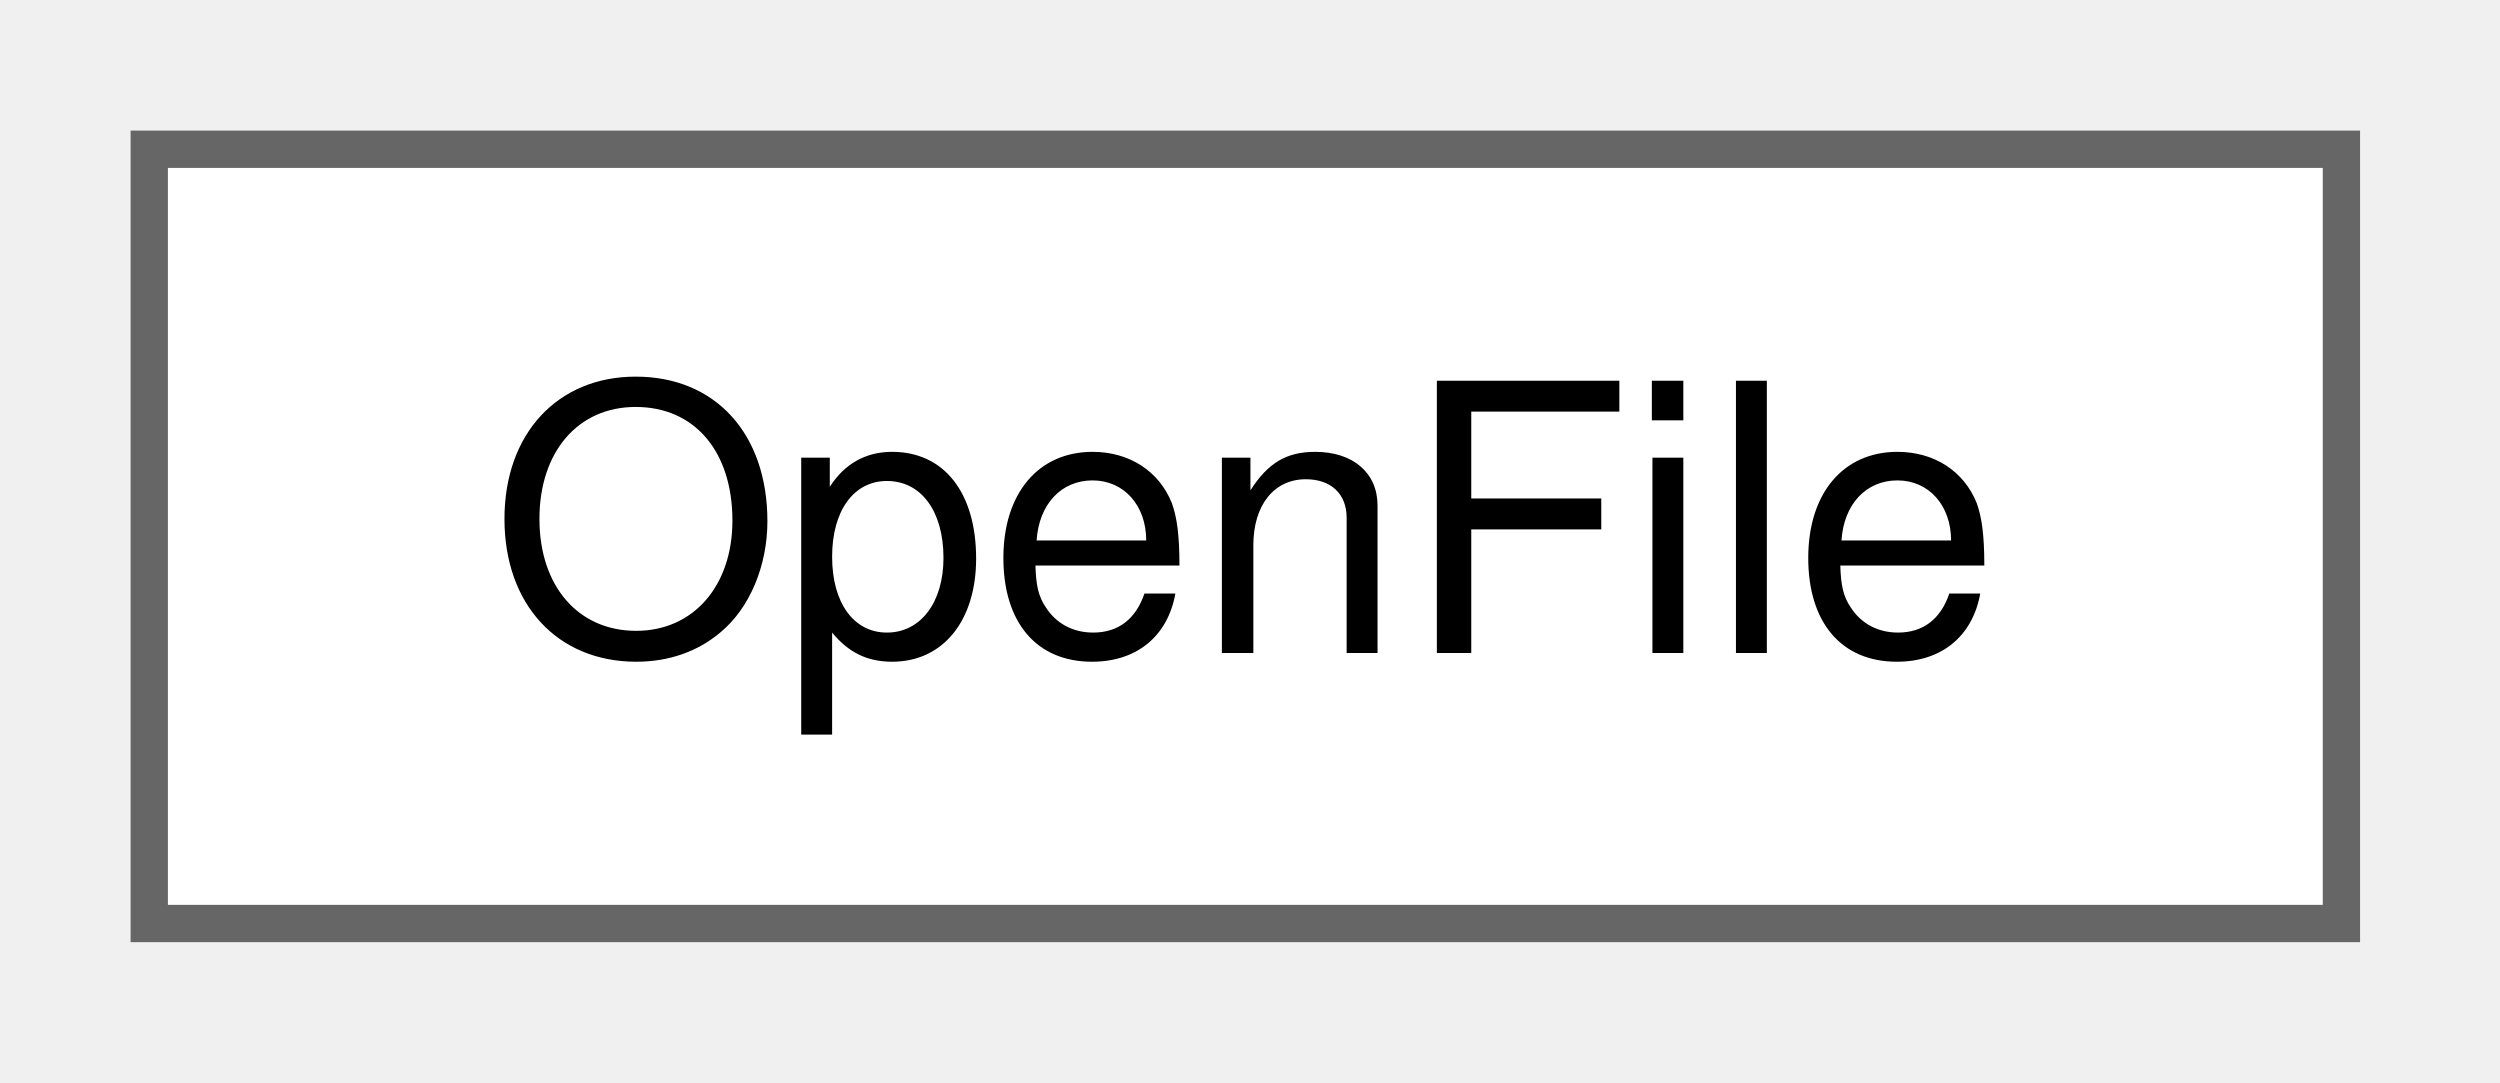
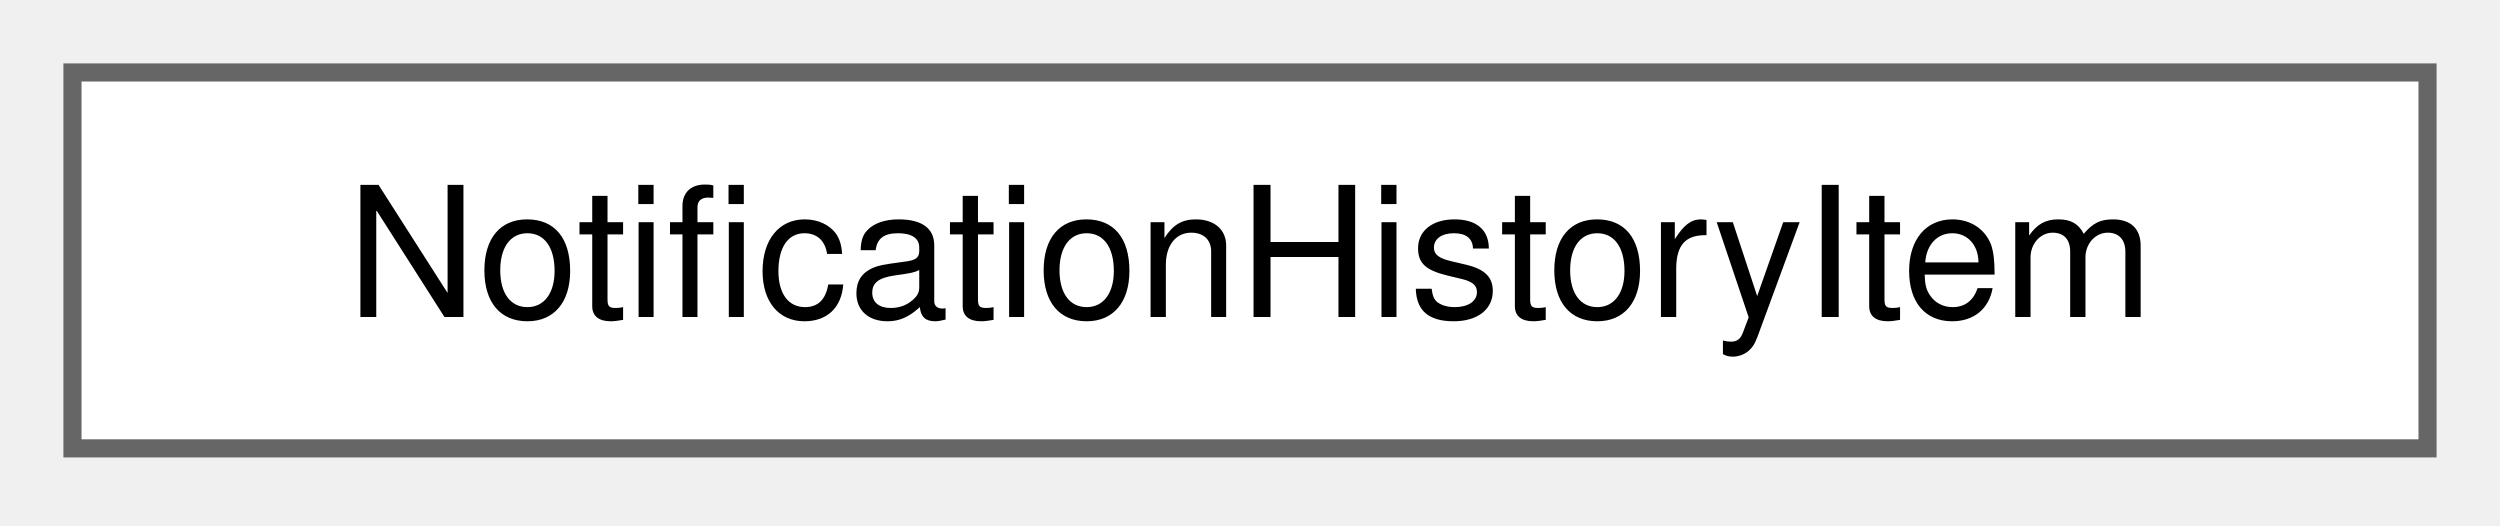
- <svg xmlns="http://www.w3.org/2000/svg" xmlns:xlink="http://www.w3.org/1999/xlink" width="67pt" height="29pt" viewBox="0.00 0.00 67.00 29.00">
+ <svg xmlns="http://www.w3.org/2000/svg" xmlns:xlink="http://www.w3.org/1999/xlink" width="138pt" height="29pt" viewBox="0.00 0.00 138.00 29.00">
  <g id="graph0" class="graph" transform="scale(1 1) rotate(0) translate(4 24.75)">
    <g id="Node000000" class="node">
      <g id="a_Node000000">
-         <a xlink:href="structOpenFile.html" target="_top" xlink:title=" ">
-           <polygon fill="white" stroke="#666666" points="58.75,-20.75 0,-20.75 0,0 58.75,0 58.75,-20.75" />
-           <text xml:space="preserve" text-anchor="middle" x="29.38" y="-7.25" font-family="Helvetica,sans-Serif" font-size="10.00">OpenFile</text>
+         <a xlink:href="structNotificationHistoryItem.html" target="_top" xlink:title=" ">
+           <polygon fill="white" stroke="#666666" points="130,-20.75 0,-20.75 0,0 130,0 130,-20.75" />
+           <text xml:space="preserve" text-anchor="middle" x="65" y="-7.25" font-family="Helvetica,sans-Serif" font-size="10.00">NotificationHistoryItem</text>
        </a>
      </g>
    </g>
  </g>
</svg>
